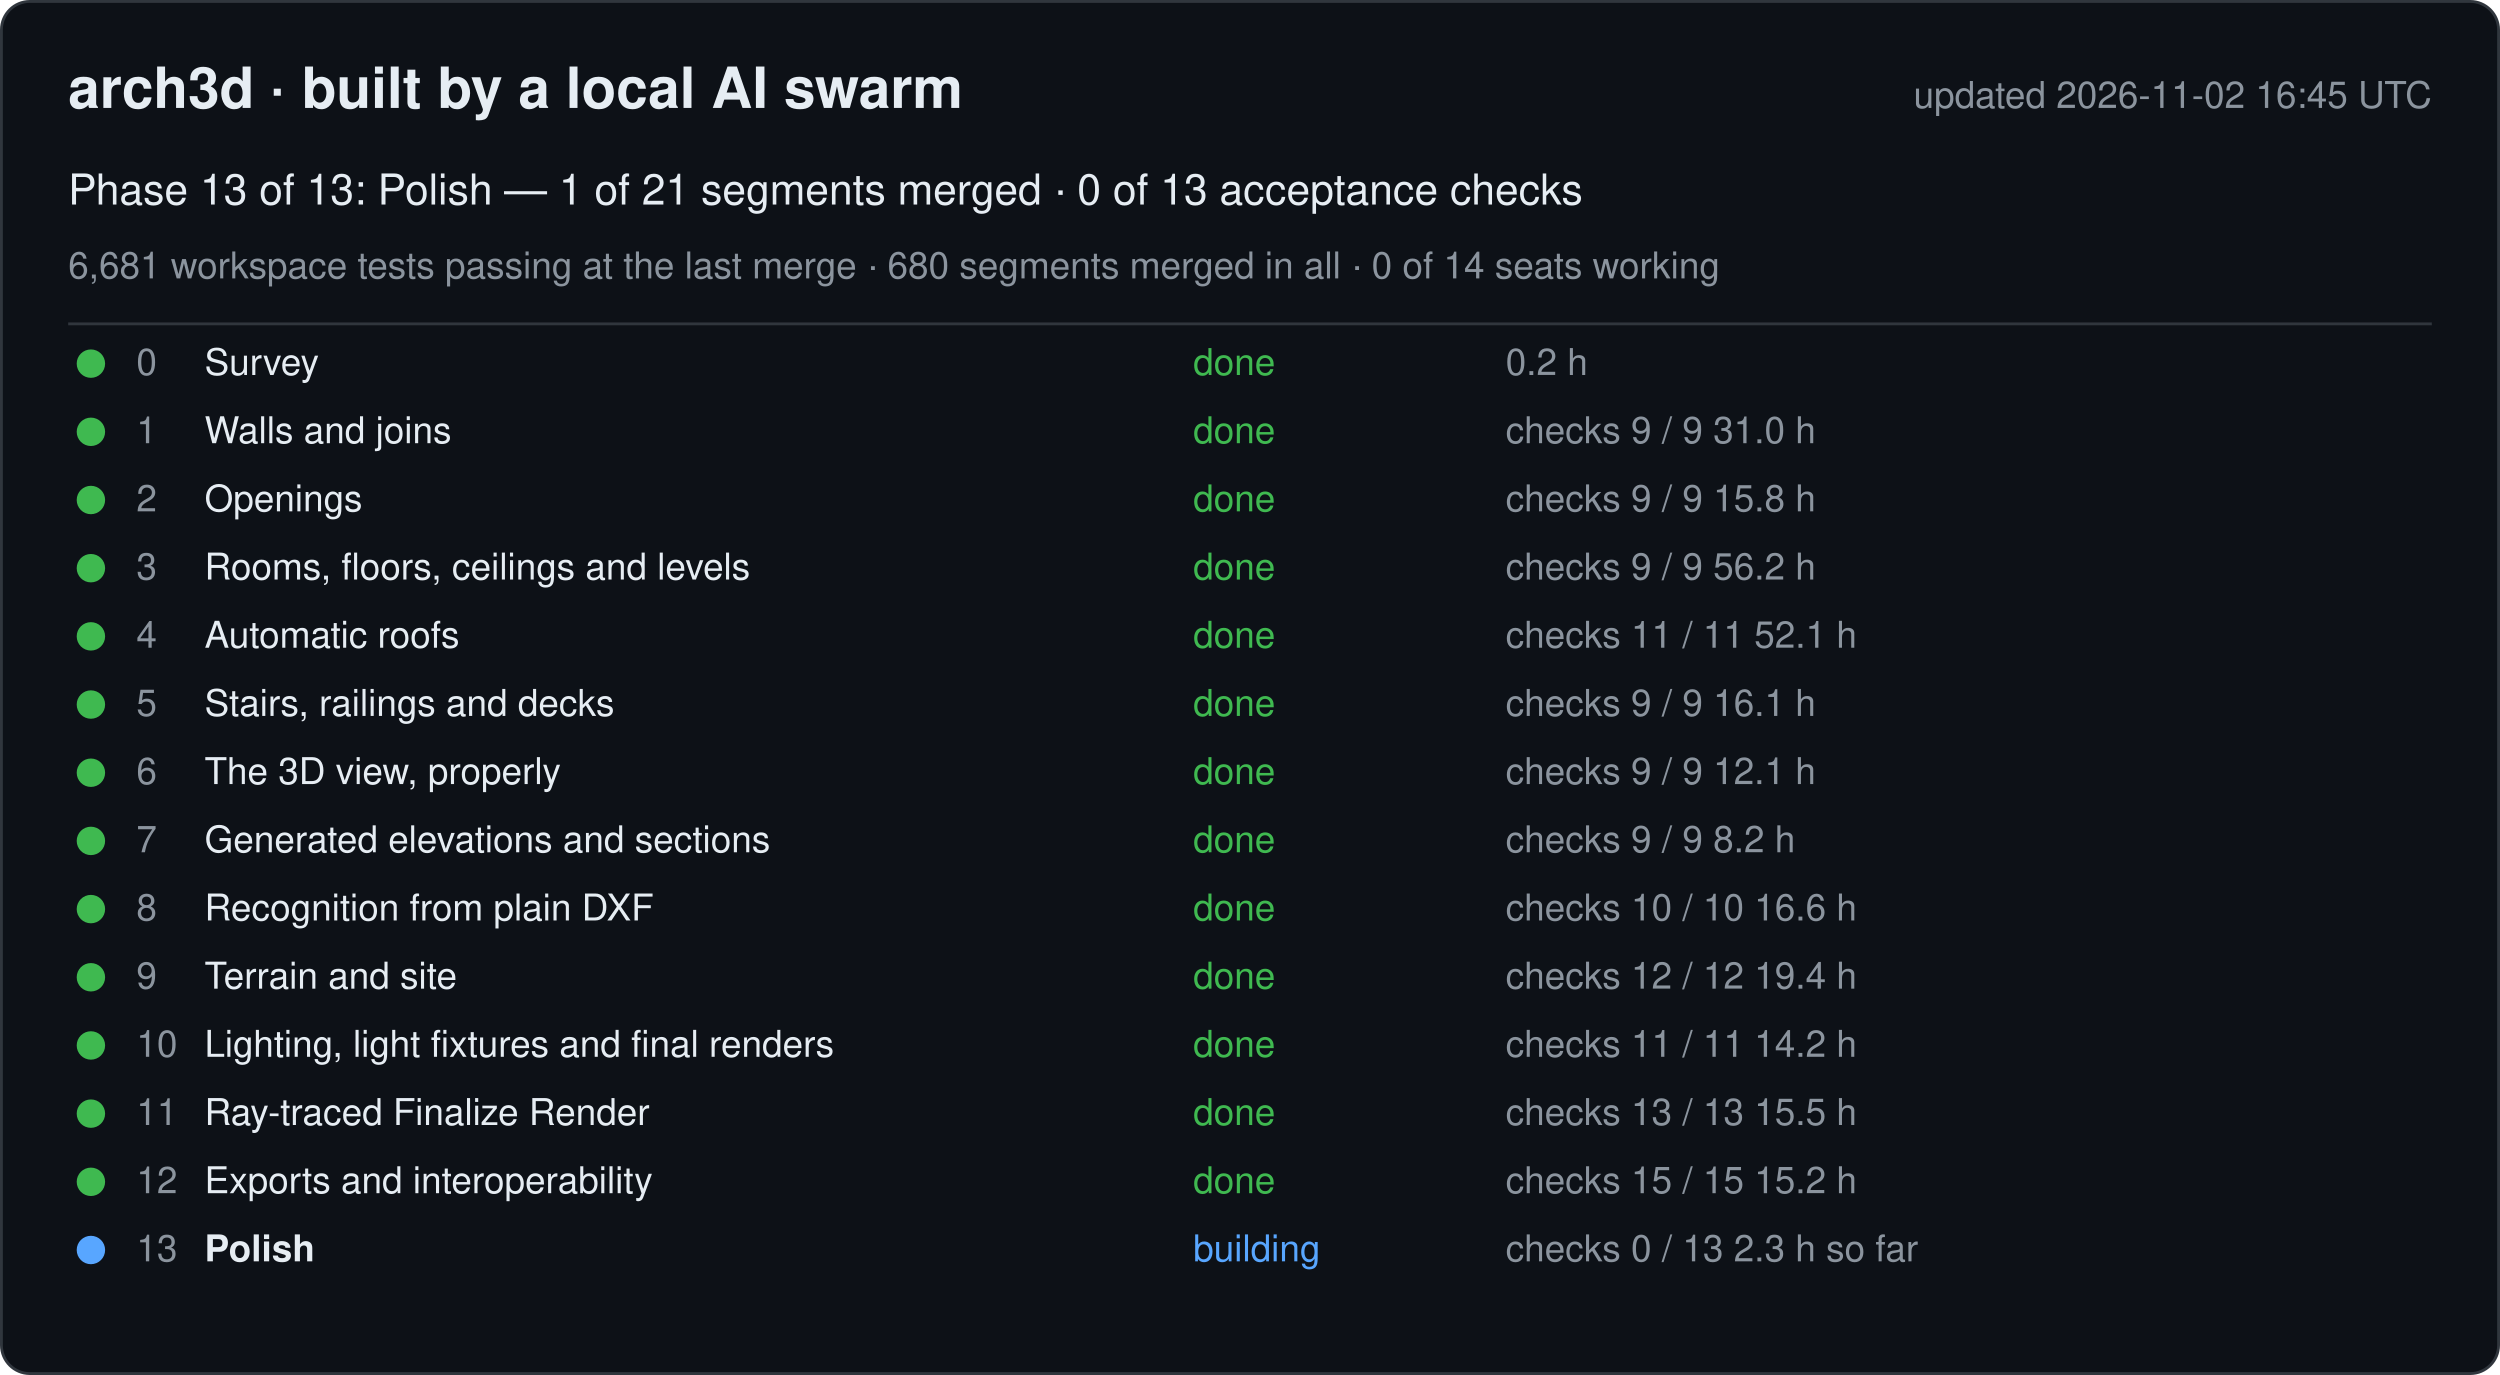
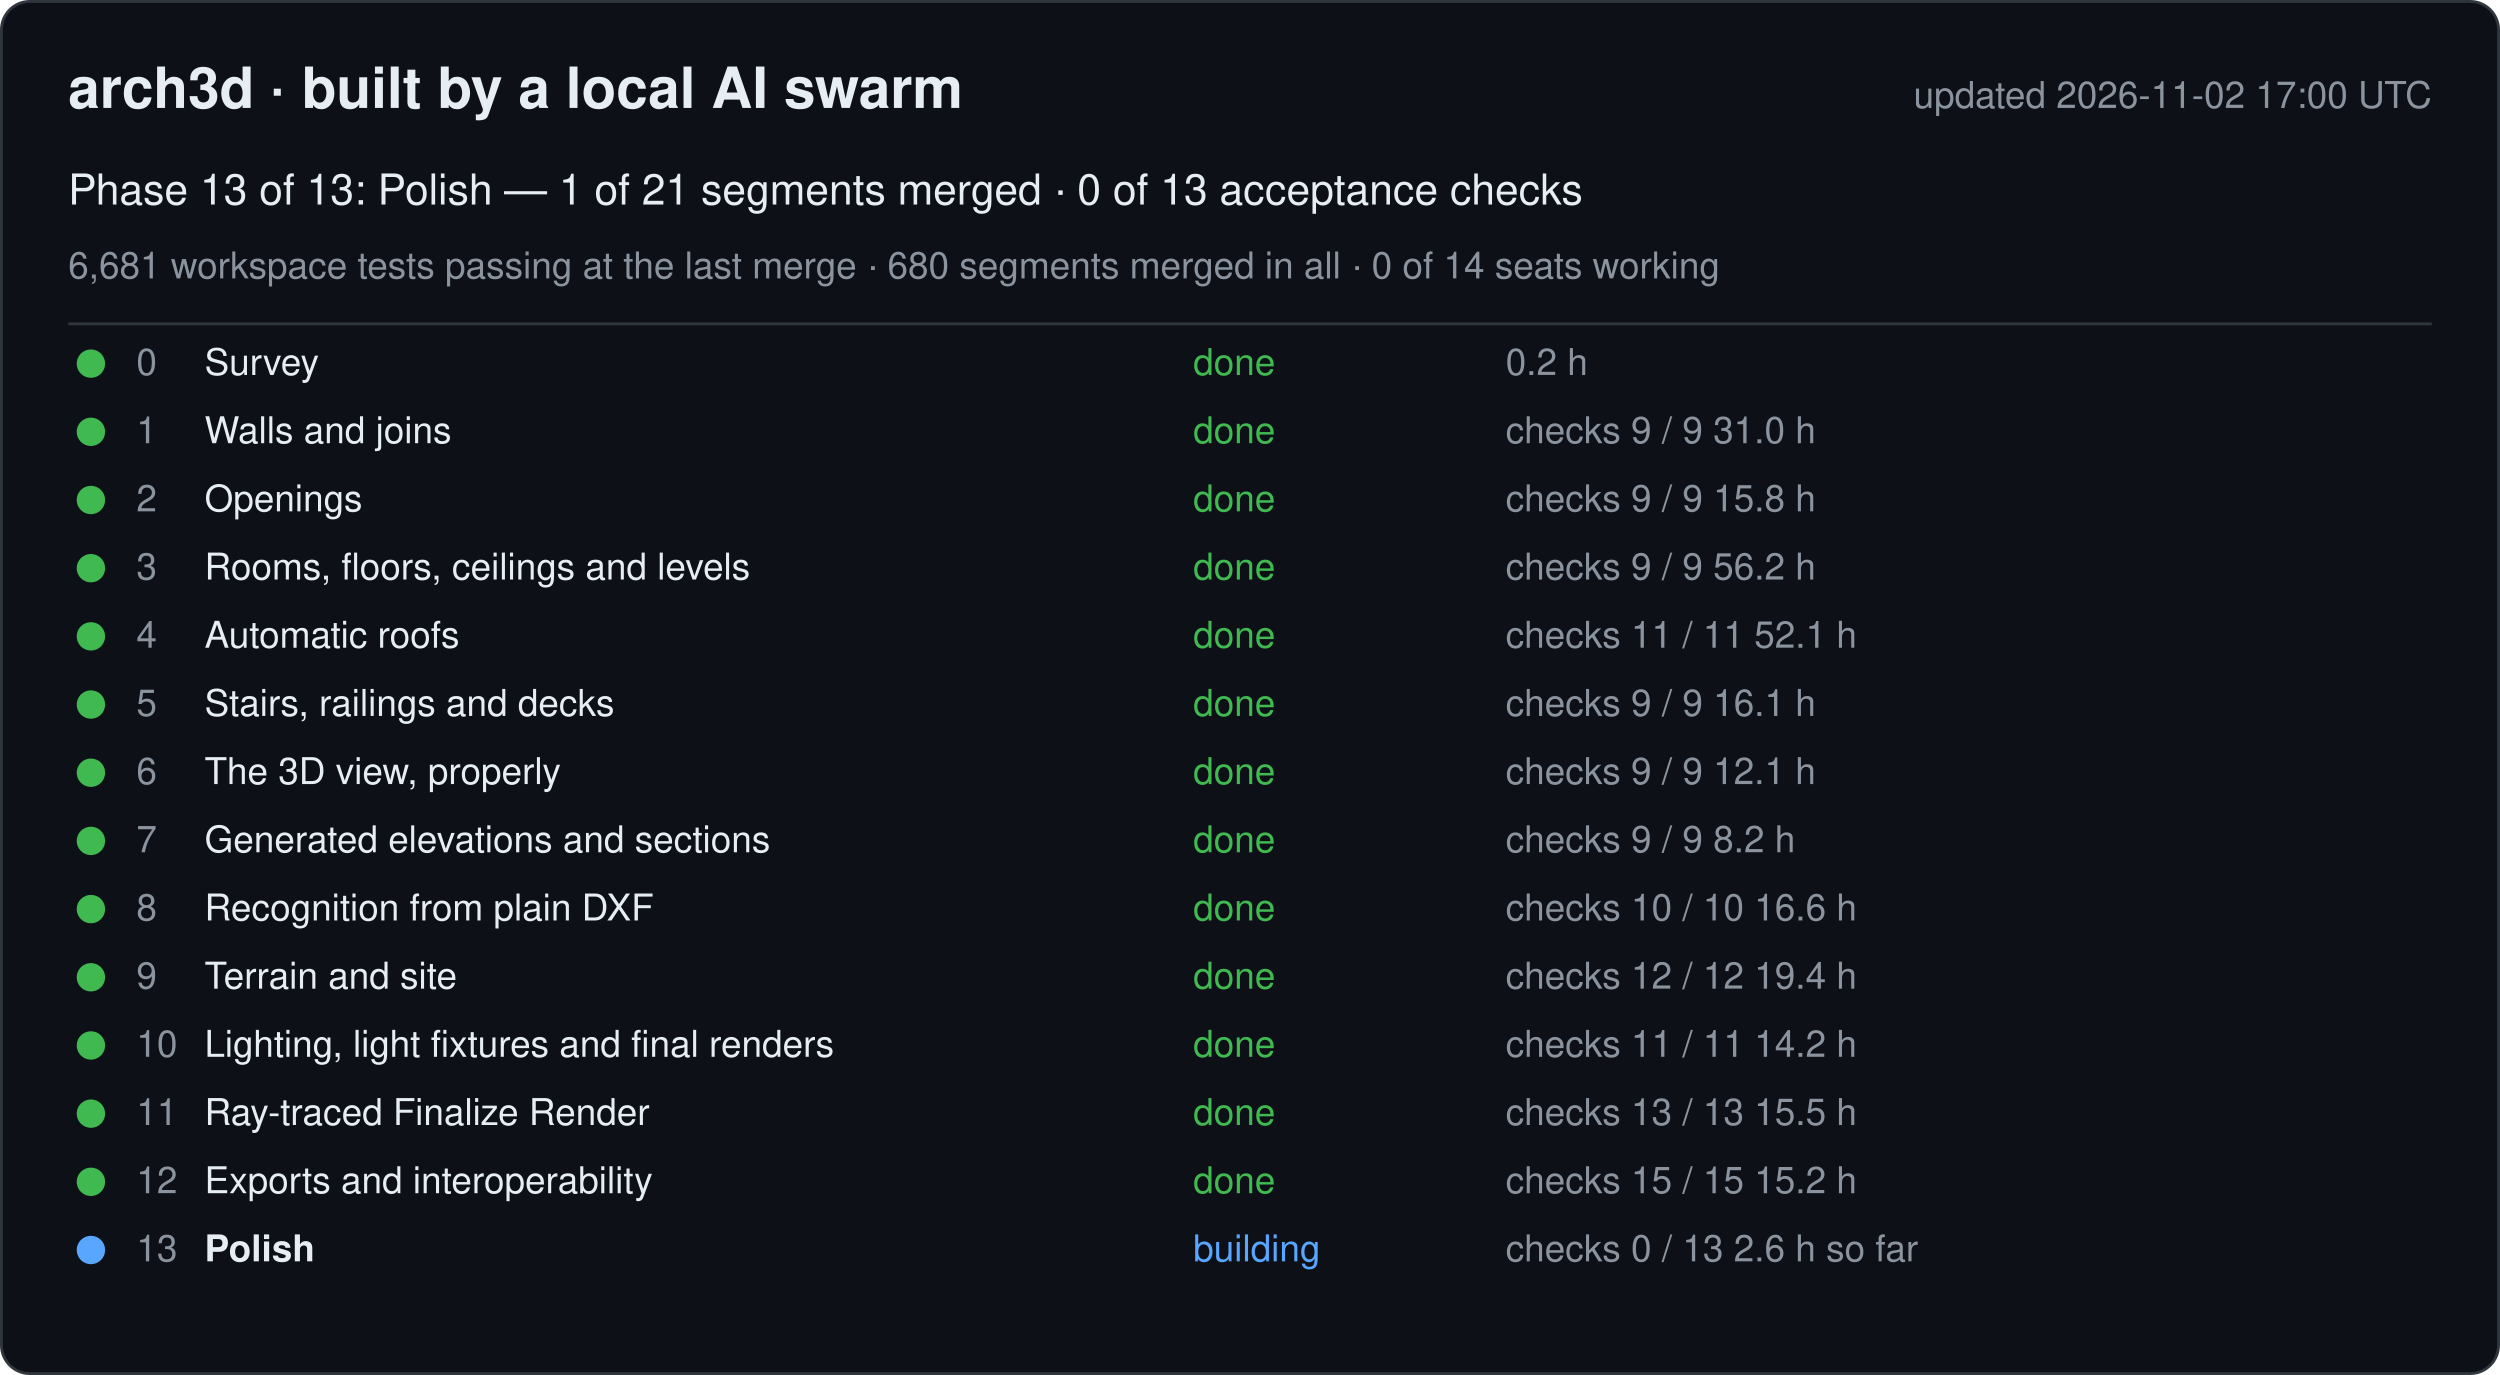
<svg xmlns="http://www.w3.org/2000/svg" width="880" height="484" viewBox="0 0 880 484" font-family="-apple-system, Segoe UI, Helvetica, Arial, sans-serif">
  <rect x="0.5" y="0.5" width="879" height="483" rx="10" fill="#0d1117" stroke="#30363d" />
  <text x="24" y="38" font-size="20" font-weight="600" fill="#e6edf3">arch3d · built by a local AI swarm</text>
-   <text x="856" y="38" font-size="13" fill="#8b949e" text-anchor="end">updated 2026-11-02 16:45 UTC</text>
+   <text x="856" y="38" font-size="13" fill="#8b949e" text-anchor="end">updated 2026-11-02 17:00 UTC</text>
  <text x="24" y="72" font-size="15" fill="#e6edf3">Phase 13 of 13: Polish — 1 of 21 segments merged · 0 of 13 acceptance checks</text>
  <text x="24" y="98" font-size="13" fill="#8b949e">6,681 workspace tests passing at the last merge · 680 segments merged in all · 0 of 14 seats working</text>
  <line x1="24" y1="114" x2="856" y2="114" stroke="#30363d" />
  <g data-phase="0">
    <circle cx="32" cy="128" r="5" fill="#3fb950" />
    <text x="48" y="132" font-size="13" fill="#8b949e">0</text>
    <text x="72" y="132" font-size="13" fill="#e6edf3">Survey</text>
    <text x="420" y="132" font-size="13" fill="#3fb950">done</text>
    <text x="530" y="132" font-size="13" fill="#8b949e">0.2 h</text>
  </g>
  <g data-phase="1">
    <circle cx="32" cy="152" r="5" fill="#3fb950" />
    <text x="48" y="156" font-size="13" fill="#8b949e">1</text>
    <text x="72" y="156" font-size="13" fill="#e6edf3">Walls and joins</text>
    <text x="420" y="156" font-size="13" fill="#3fb950">done</text>
    <text x="530" y="156" font-size="13" fill="#8b949e">checks 9 / 9   31.0 h</text>
  </g>
  <g data-phase="2">
    <circle cx="32" cy="176" r="5" fill="#3fb950" />
    <text x="48" y="180" font-size="13" fill="#8b949e">2</text>
    <text x="72" y="180" font-size="13" fill="#e6edf3">Openings</text>
    <text x="420" y="180" font-size="13" fill="#3fb950">done</text>
    <text x="530" y="180" font-size="13" fill="#8b949e">checks 9 / 9   15.8 h</text>
  </g>
  <g data-phase="3">
    <circle cx="32" cy="200" r="5" fill="#3fb950" />
    <text x="48" y="204" font-size="13" fill="#8b949e">3</text>
    <text x="72" y="204" font-size="13" fill="#e6edf3">Rooms, floors, ceilings and levels</text>
    <text x="420" y="204" font-size="13" fill="#3fb950">done</text>
    <text x="530" y="204" font-size="13" fill="#8b949e">checks 9 / 9   56.2 h</text>
  </g>
  <g data-phase="4">
    <circle cx="32" cy="224" r="5" fill="#3fb950" />
    <text x="48" y="228" font-size="13" fill="#8b949e">4</text>
    <text x="72" y="228" font-size="13" fill="#e6edf3">Automatic roofs</text>
    <text x="420" y="228" font-size="13" fill="#3fb950">done</text>
    <text x="530" y="228" font-size="13" fill="#8b949e">checks 11 / 11   52.1 h</text>
  </g>
  <g data-phase="5">
    <circle cx="32" cy="248" r="5" fill="#3fb950" />
    <text x="48" y="252" font-size="13" fill="#8b949e">5</text>
    <text x="72" y="252" font-size="13" fill="#e6edf3">Stairs, railings and decks</text>
    <text x="420" y="252" font-size="13" fill="#3fb950">done</text>
    <text x="530" y="252" font-size="13" fill="#8b949e">checks 9 / 9   16.1 h</text>
  </g>
  <g data-phase="6">
    <circle cx="32" cy="272" r="5" fill="#3fb950" />
    <text x="48" y="276" font-size="13" fill="#8b949e">6</text>
    <text x="72" y="276" font-size="13" fill="#e6edf3">The 3D view, properly</text>
    <text x="420" y="276" font-size="13" fill="#3fb950">done</text>
    <text x="530" y="276" font-size="13" fill="#8b949e">checks 9 / 9   12.1 h</text>
  </g>
  <g data-phase="7">
    <circle cx="32" cy="296" r="5" fill="#3fb950" />
    <text x="48" y="300" font-size="13" fill="#8b949e">7</text>
    <text x="72" y="300" font-size="13" fill="#e6edf3">Generated elevations and sections</text>
    <text x="420" y="300" font-size="13" fill="#3fb950">done</text>
    <text x="530" y="300" font-size="13" fill="#8b949e">checks 9 / 9   8.2 h</text>
  </g>
  <g data-phase="8">
    <circle cx="32" cy="320" r="5" fill="#3fb950" />
    <text x="48" y="324" font-size="13" fill="#8b949e">8</text>
    <text x="72" y="324" font-size="13" fill="#e6edf3">Recognition from plain DXF</text>
    <text x="420" y="324" font-size="13" fill="#3fb950">done</text>
    <text x="530" y="324" font-size="13" fill="#8b949e">checks 10 / 10   16.6 h</text>
  </g>
  <g data-phase="9">
    <circle cx="32" cy="344" r="5" fill="#3fb950" />
    <text x="48" y="348" font-size="13" fill="#8b949e">9</text>
    <text x="72" y="348" font-size="13" fill="#e6edf3">Terrain and site</text>
    <text x="420" y="348" font-size="13" fill="#3fb950">done</text>
    <text x="530" y="348" font-size="13" fill="#8b949e">checks 12 / 12   19.4 h</text>
  </g>
  <g data-phase="10">
    <circle cx="32" cy="368" r="5" fill="#3fb950" />
    <text x="48" y="372" font-size="13" fill="#8b949e">10</text>
    <text x="72" y="372" font-size="13" fill="#e6edf3">Lighting, light fixtures and final renders</text>
    <text x="420" y="372" font-size="13" fill="#3fb950">done</text>
    <text x="530" y="372" font-size="13" fill="#8b949e">checks 11 / 11   14.2 h</text>
  </g>
  <g data-phase="11">
    <circle cx="32" cy="392" r="5" fill="#3fb950" />
    <text x="48" y="396" font-size="13" fill="#8b949e">11</text>
    <text x="72" y="396" font-size="13" fill="#e6edf3">Ray-traced Finalize Render</text>
    <text x="420" y="396" font-size="13" fill="#3fb950">done</text>
    <text x="530" y="396" font-size="13" fill="#8b949e">checks 13 / 13   15.5 h</text>
  </g>
  <g data-phase="12">
    <circle cx="32" cy="416" r="5" fill="#3fb950" />
    <text x="48" y="420" font-size="13" fill="#8b949e">12</text>
    <text x="72" y="420" font-size="13" fill="#e6edf3">Exports and interoperability</text>
    <text x="420" y="420" font-size="13" fill="#3fb950">done</text>
    <text x="530" y="420" font-size="13" fill="#8b949e">checks 15 / 15   15.2 h</text>
  </g>
  <g data-phase="13">
    <circle cx="32" cy="440" r="5" fill="#58a6ff" />
    <text x="48" y="444" font-size="13" fill="#8b949e">13</text>
    <text x="72" y="444" font-size="13" fill="#e6edf3" font-weight="600">Polish</text>
    <text x="420" y="444" font-size="13" fill="#58a6ff">building</text>
-     <text x="530" y="444" font-size="13" fill="#8b949e">checks 0 / 13   2.3 h so far</text>
+     <text x="530" y="444" font-size="13" fill="#8b949e">checks 0 / 13   2.6 h so far</text>
  </g>
</svg>
